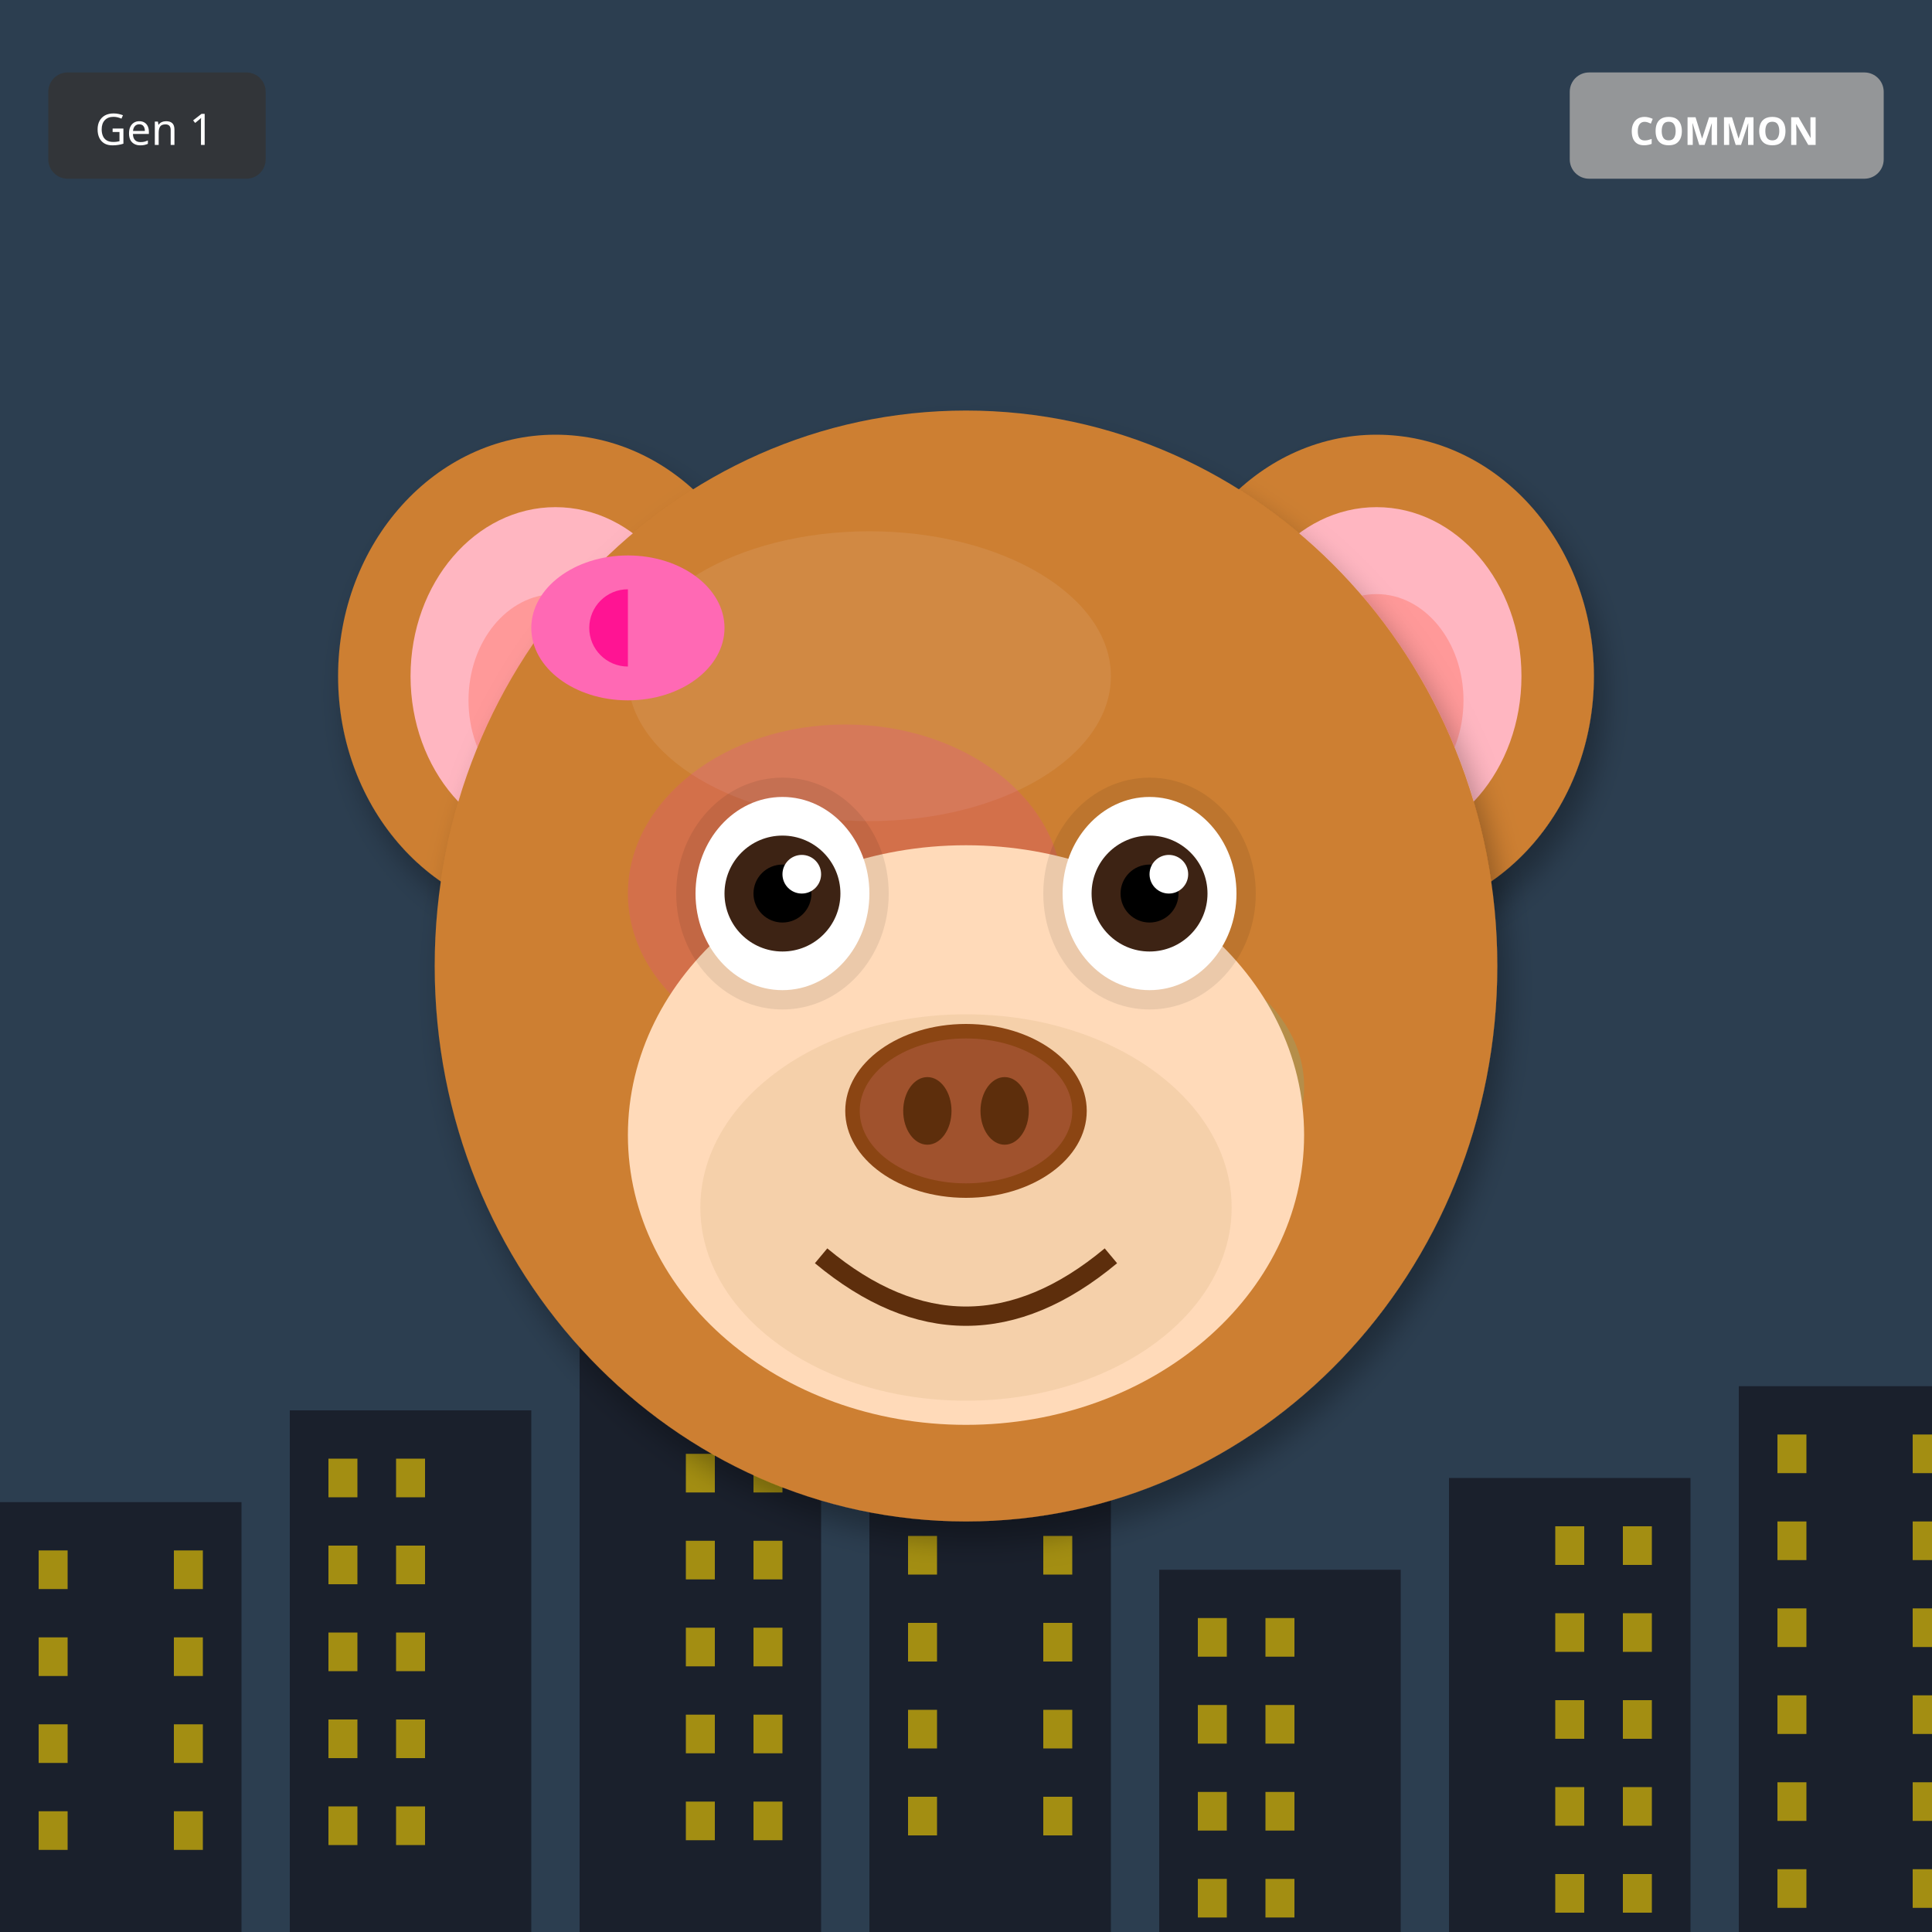
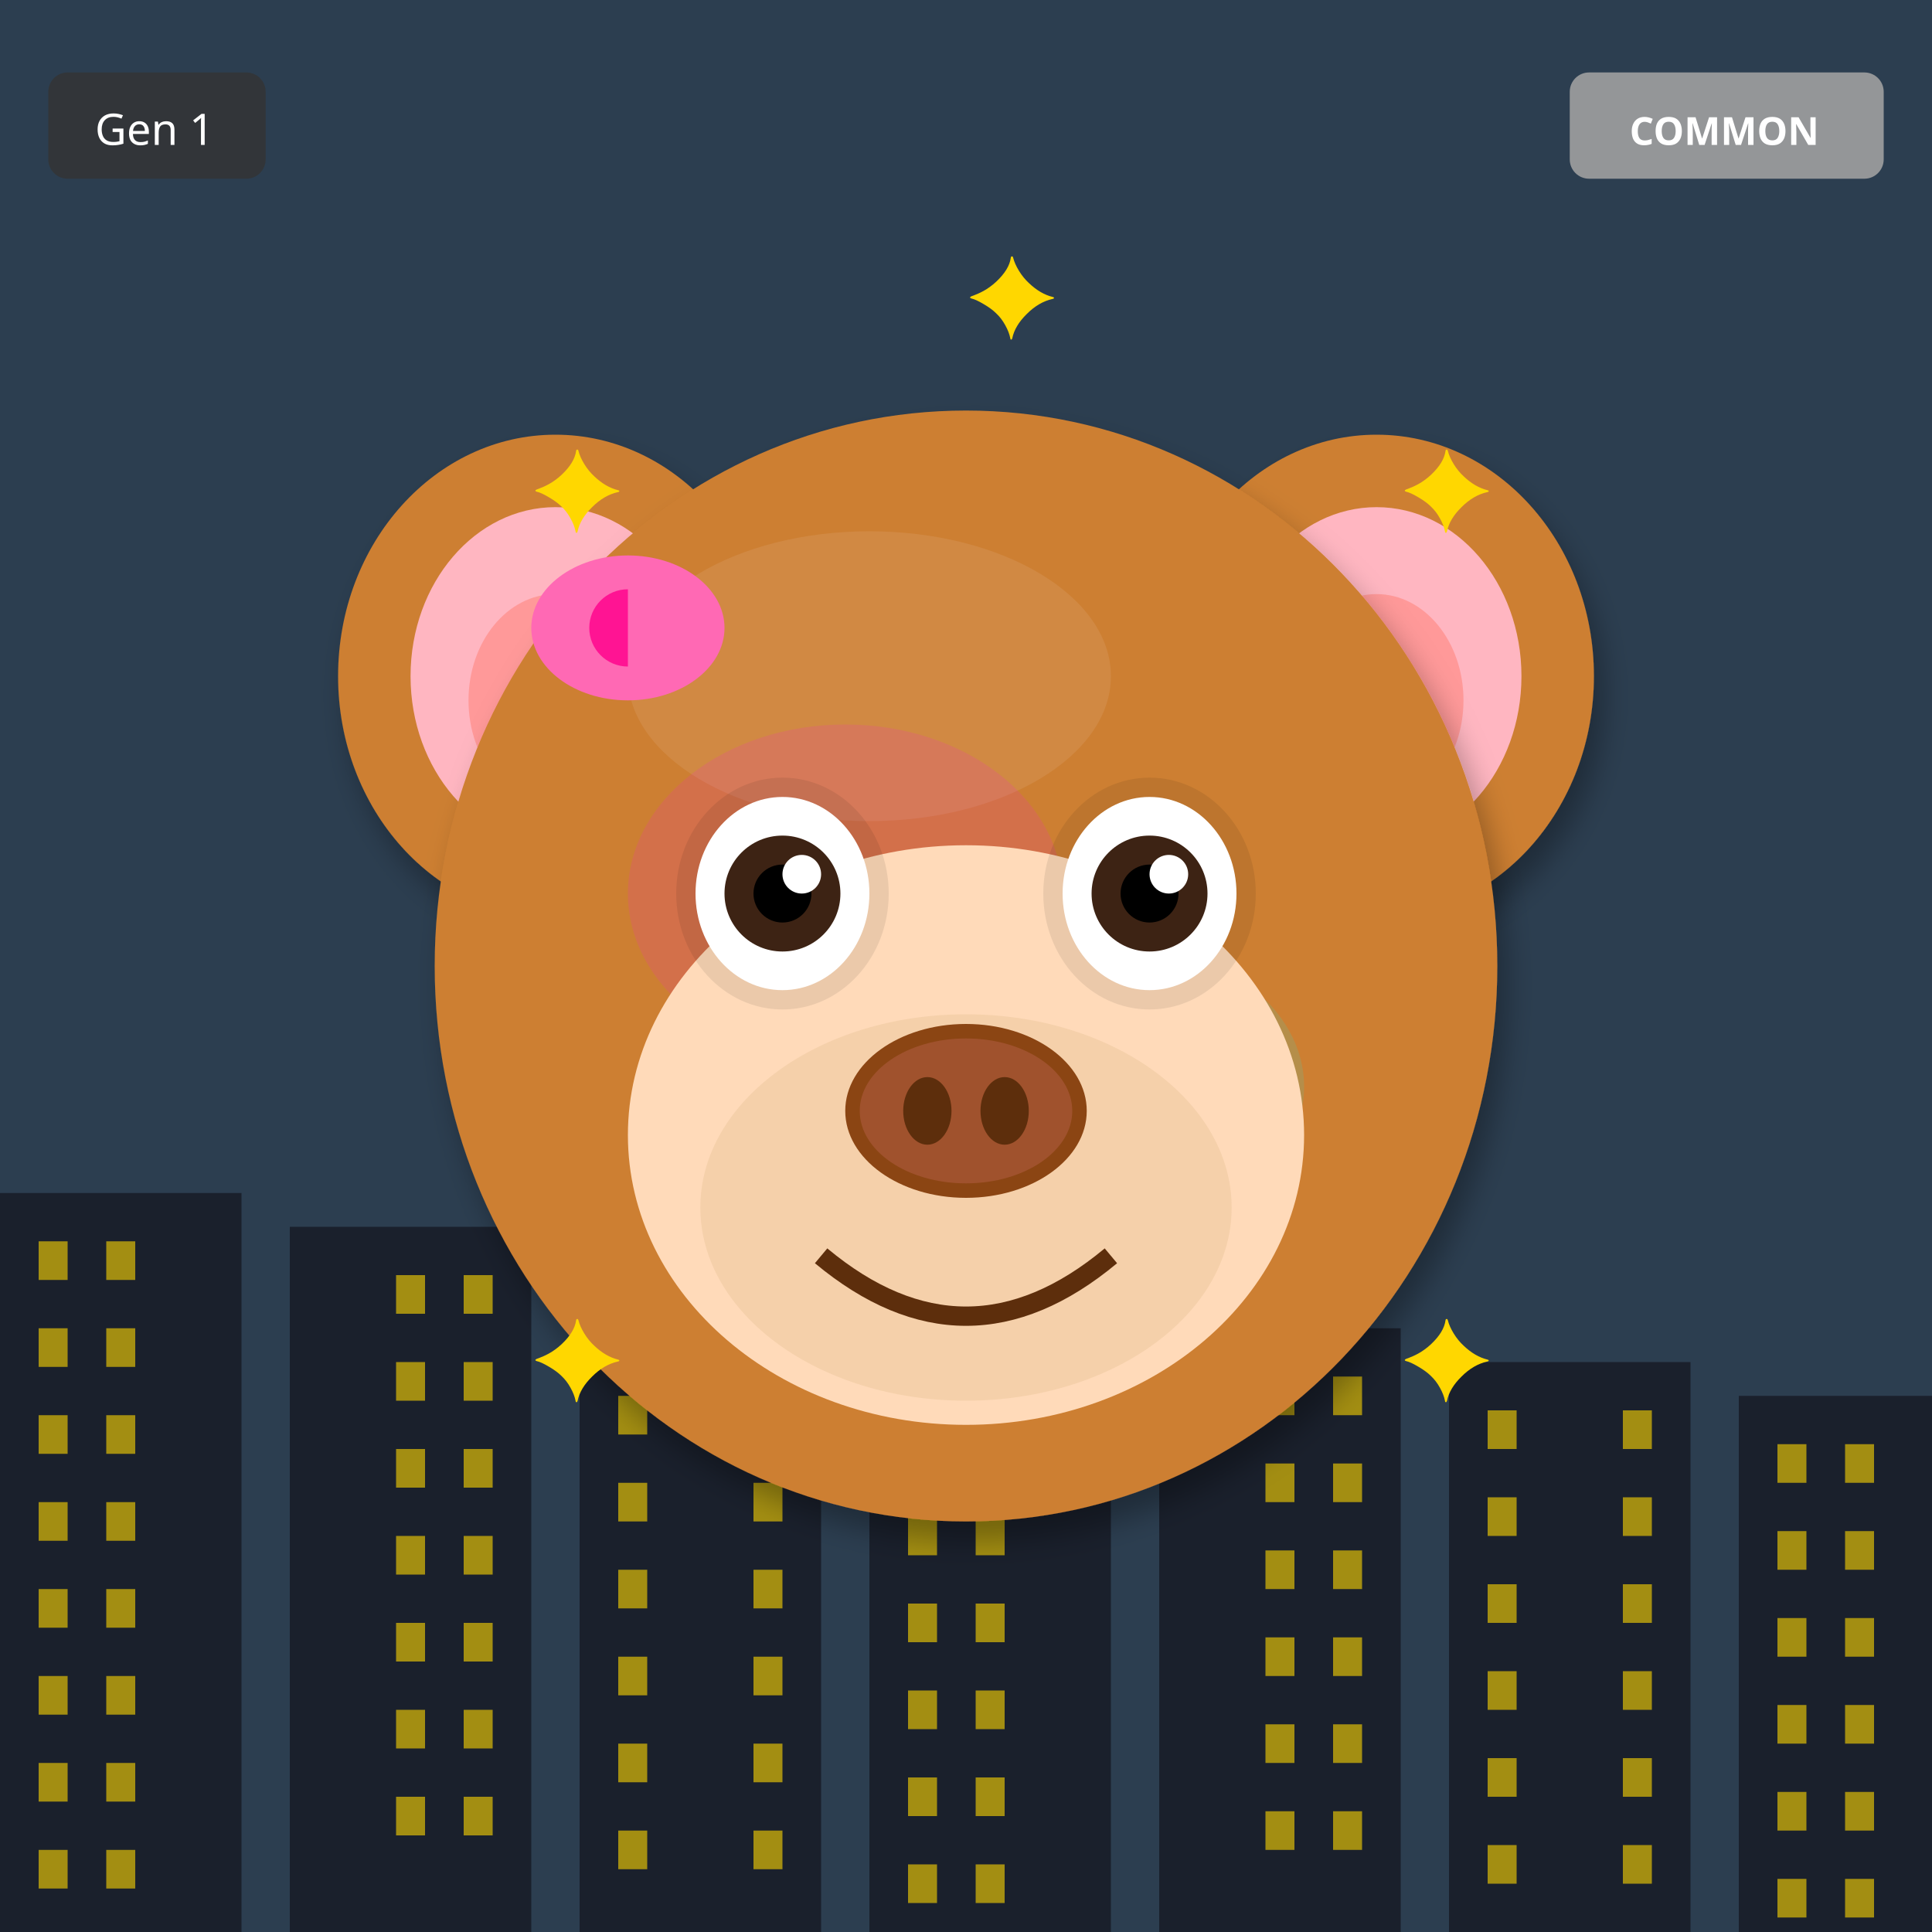
<svg xmlns="http://www.w3.org/2000/svg" width="400" height="400" viewBox="0 0 400 400">
  <defs>
    <filter id="shadow" x="-20%" y="-20%" width="140%" height="140%">
      <feDropShadow dx="2" dy="4" stdDeviation="3" flood-opacity="0.3" />
    </filter>
    <filter id="glow" x="-50%" y="-50%" width="200%" height="200%">
      <feGaussianBlur stdDeviation="8" result="blur" />
      <feMerge>
        <feMergeNode in="blur" />
        <feMergeNode in="SourceGraphic" />
      </feMerge>
    </filter>
    <linearGradient id="rainbow-body" x1="0%" y1="0%" x2="100%" y2="100%">
      <stop offset="0%" stop-color="#FF6B6B" />
      <stop offset="25%" stop-color="#FFE66D" />
      <stop offset="50%" stop-color="#4ECDC4" />
      <stop offset="75%" stop-color="#45B7D1" />
      <stop offset="100%" stop-color="#DDA0DD" />
    </linearGradient>
    <radialGradient id="galaxy-body" cx="30%" cy="30%">
      <stop offset="0%" stop-color="#E6E6FA" />
      <stop offset="50%" stop-color="#9370DB" />
      <stop offset="100%" stop-color="#1A0033" />
    </radialGradient>
    <linearGradient id="holo-body" x1="0%" y1="0%" x2="100%" y2="100%">
      <stop offset="0%" stop-color="#FF00FF" />
      <stop offset="50%" stop-color="#00FFFF" />
      <stop offset="100%" stop-color="#FFFF00" />
    </linearGradient>
    <linearGradient id="sky-gradient" x1="0%" y1="0%" x2="0%" y2="100%">
      <stop offset="0%" stop-color="#87CEEB" />
      <stop offset="100%" stop-color="#E0F4FF" />
    </linearGradient>
    <linearGradient id="grass-gradient" x1="0%" y1="0%" x2="0%" y2="100%">
      <stop offset="0%" stop-color="#90EE90" />
      <stop offset="100%" stop-color="#228B22" />
    </linearGradient>
    <linearGradient id="sunset-gradient" x1="0%" y1="0%" x2="0%" y2="100%">
      <stop offset="0%" stop-color="#FF6B6B" />
      <stop offset="50%" stop-color="#FFE66D" />
      <stop offset="100%" stop-color="#4ECDC4" />
    </linearGradient>
    <linearGradient id="aurora-gradient" x1="0%" y1="0%" x2="100%" y2="100%">
      <stop offset="0%" stop-color="#0D1B2A" />
      <stop offset="30%" stop-color="#00FF7F" />
      <stop offset="70%" stop-color="#FF00FF" />
      <stop offset="100%" stop-color="#0D1B2A" />
    </linearGradient>
    <radialGradient id="multiverse-gradient" cx="50%" cy="50%">
      <stop offset="0%" stop-color="#FFD700" />
      <stop offset="40%" stop-color="#FF00FF" />
      <stop offset="70%" stop-color="#00FFFF" />
      <stop offset="100%" stop-color="#000" />
    </radialGradient>
    <linearGradient id="rift-gradient" x1="0%" y1="0%" x2="100%" y2="100%">
      <stop offset="0%" stop-color="#000" />
      <stop offset="30%" stop-color="#9400D3" />
      <stop offset="50%" stop-color="#00FFFF" />
      <stop offset="70%" stop-color="#9400D3" />
      <stop offset="100%" stop-color="#000" />
    </linearGradient>
    <linearGradient id="heaven-gradient" x1="0%" y1="0%" x2="0%" y2="100%">
      <stop offset="0%" stop-color="#FFF" />
      <stop offset="50%" stop-color="#FFD700" stop-opacity="0.3" />
      <stop offset="100%" stop-color="#F0F8FF" />
    </linearGradient>
    <clipPath id="head-clip">
      <ellipse cx="200" cy="200" rx="110" ry="115" />
    </clipPath>
  </defs>
  <rect width="400" height="400" fill="#2C3E50" />
-   <rect x="0" y="311" width="50" height="89" fill="#1A202C" />
-   <rect x="8" y="321" width="6" height="8" fill="#FFD700" opacity="0.6" />
-   <rect x="36" y="321" width="6" height="8" fill="#FFD700" opacity="0.6" />
-   <rect x="8" y="339" width="6" height="8" fill="#FFD700" opacity="0.6" />
-   <rect x="36" y="339" width="6" height="8" fill="#FFD700" opacity="0.6" />
-   <rect x="8" y="357" width="6" height="8" fill="#FFD700" opacity="0.6" />
-   <rect x="36" y="357" width="6" height="8" fill="#FFD700" opacity="0.6" />
-   <rect x="8" y="375" width="6" height="8" fill="#FFD700" opacity="0.6" />
-   <rect x="36" y="375" width="6" height="8" fill="#FFD700" opacity="0.6" />
-   <rect x="60" y="292" width="50" height="108" fill="#1A202C" />
-   <rect x="68" y="302" width="6" height="8" fill="#FFD700" opacity="0.6" />
-   <rect x="82" y="302" width="6" height="8" fill="#FFD700" opacity="0.6" />
-   <rect x="68" y="320" width="6" height="8" fill="#FFD700" opacity="0.6" />
-   <rect x="82" y="320" width="6" height="8" fill="#FFD700" opacity="0.6" />
-   <rect x="68" y="338" width="6" height="8" fill="#FFD700" opacity="0.6" />
-   <rect x="82" y="338" width="6" height="8" fill="#FFD700" opacity="0.6" />
-   <rect x="68" y="356" width="6" height="8" fill="#FFD700" opacity="0.6" />
-   <rect x="82" y="356" width="6" height="8" fill="#FFD700" opacity="0.6" />
-   <rect x="68" y="374" width="6" height="8" fill="#FFD700" opacity="0.6" />
-   <rect x="82" y="374" width="6" height="8" fill="#FFD700" opacity="0.6" />
-   <rect x="120" y="273" width="50" height="127" fill="#1A202C" />
-   <rect x="142" y="283" width="6" height="8" fill="#FFD700" opacity="0.6" />
-   <rect x="156" y="283" width="6" height="8" fill="#FFD700" opacity="0.6" />
-   <rect x="142" y="301" width="6" height="8" fill="#FFD700" opacity="0.6" />
-   <rect x="156" y="301" width="6" height="8" fill="#FFD700" opacity="0.6" />
-   <rect x="142" y="319" width="6" height="8" fill="#FFD700" opacity="0.6" />
-   <rect x="156" y="319" width="6" height="8" fill="#FFD700" opacity="0.6" />
-   <rect x="142" y="337" width="6" height="8" fill="#FFD700" opacity="0.6" />
-   <rect x="156" y="337" width="6" height="8" fill="#FFD700" opacity="0.6" />
-   <rect x="142" y="355" width="6" height="8" fill="#FFD700" opacity="0.6" />
-   <rect x="156" y="355" width="6" height="8" fill="#FFD700" opacity="0.6" />
-   <rect x="142" y="373" width="6" height="8" fill="#FFD700" opacity="0.6" />
-   <rect x="156" y="373" width="6" height="8" fill="#FFD700" opacity="0.6" />
-   <rect x="180" y="254" width="50" height="146" fill="#1A202C" />
-   <rect x="188" y="264" width="6" height="8" fill="#FFD700" opacity="0.6" />
-   <rect x="216" y="264" width="6" height="8" fill="#FFD700" opacity="0.6" />
-   <rect x="188" y="282" width="6" height="8" fill="#FFD700" opacity="0.6" />
-   <rect x="216" y="282" width="6" height="8" fill="#FFD700" opacity="0.6" />
-   <rect x="188" y="300" width="6" height="8" fill="#FFD700" opacity="0.6" />
-   <rect x="216" y="300" width="6" height="8" fill="#FFD700" opacity="0.6" />
-   <rect x="188" y="318" width="6" height="8" fill="#FFD700" opacity="0.6" />
-   <rect x="216" y="318" width="6" height="8" fill="#FFD700" opacity="0.6" />
-   <rect x="188" y="336" width="6" height="8" fill="#FFD700" opacity="0.6" />
-   <rect x="216" y="336" width="6" height="8" fill="#FFD700" opacity="0.6" />
-   <rect x="188" y="354" width="6" height="8" fill="#FFD700" opacity="0.6" />
-   <rect x="216" y="354" width="6" height="8" fill="#FFD700" opacity="0.6" />
-   <rect x="188" y="372" width="6" height="8" fill="#FFD700" opacity="0.6" />
-   <rect x="216" y="372" width="6" height="8" fill="#FFD700" opacity="0.6" />
-   <rect x="240" y="325" width="50" height="75" fill="#1A202C" />
-   <rect x="248" y="335" width="6" height="8" fill="#FFD700" opacity="0.6" />
-   <rect x="262" y="335" width="6" height="8" fill="#FFD700" opacity="0.6" />
-   <rect x="248" y="353" width="6" height="8" fill="#FFD700" opacity="0.6" />
-   <rect x="262" y="353" width="6" height="8" fill="#FFD700" opacity="0.6" />
-   <rect x="248" y="371" width="6" height="8" fill="#FFD700" opacity="0.6" />
-   <rect x="262" y="371" width="6" height="8" fill="#FFD700" opacity="0.6" />
-   <rect x="248" y="389" width="6" height="8" fill="#FFD700" opacity="0.6" />
-   <rect x="262" y="389" width="6" height="8" fill="#FFD700" opacity="0.6" />
-   <rect x="300" y="306" width="50" height="94" fill="#1A202C" />
-   <rect x="322" y="316" width="6" height="8" fill="#FFD700" opacity="0.6" />
-   <rect x="336" y="316" width="6" height="8" fill="#FFD700" opacity="0.6" />
-   <rect x="322" y="334" width="6" height="8" fill="#FFD700" opacity="0.6" />
-   <rect x="336" y="334" width="6" height="8" fill="#FFD700" opacity="0.6" />
-   <rect x="322" y="352" width="6" height="8" fill="#FFD700" opacity="0.6" />
-   <rect x="336" y="352" width="6" height="8" fill="#FFD700" opacity="0.6" />
-   <rect x="322" y="370" width="6" height="8" fill="#FFD700" opacity="0.6" />
-   <rect x="336" y="370" width="6" height="8" fill="#FFD700" opacity="0.6" />
-   <rect x="322" y="388" width="6" height="8" fill="#FFD700" opacity="0.6" />
-   <rect x="336" y="388" width="6" height="8" fill="#FFD700" opacity="0.6" />
-   <rect x="360" y="287" width="50" height="113" fill="#1A202C" />
-   <rect x="368" y="297" width="6" height="8" fill="#FFD700" opacity="0.6" />
-   <rect x="396" y="297" width="6" height="8" fill="#FFD700" opacity="0.6" />
-   <rect x="368" y="315" width="6" height="8" fill="#FFD700" opacity="0.6" />
-   <rect x="396" y="315" width="6" height="8" fill="#FFD700" opacity="0.6" />
-   <rect x="368" y="333" width="6" height="8" fill="#FFD700" opacity="0.6" />
-   <rect x="396" y="333" width="6" height="8" fill="#FFD700" opacity="0.6" />
-   <rect x="368" y="351" width="6" height="8" fill="#FFD700" opacity="0.6" />
-   <rect x="396" y="351" width="6" height="8" fill="#FFD700" opacity="0.6" />
-   <rect x="368" y="369" width="6" height="8" fill="#FFD700" opacity="0.6" />
-   <rect x="396" y="369" width="6" height="8" fill="#FFD700" opacity="0.6" />
-   <rect x="368" y="387" width="6" height="8" fill="#FFD700" opacity="0.6" />
-   <rect x="396" y="387" width="6" height="8" fill="#FFD700" opacity="0.6" />
+   <rect x="0" y="247" width="50" height="153" fill="#1A202C" />
+   <rect x="8" y="257" width="6" height="8" fill="#FFD700" opacity="0.6" />
+   <rect x="22" y="257" width="6" height="8" fill="#FFD700" opacity="0.6" />
+   <rect x="8" y="275" width="6" height="8" fill="#FFD700" opacity="0.6" />
+   <rect x="22" y="275" width="6" height="8" fill="#FFD700" opacity="0.6" />
+   <rect x="8" y="293" width="6" height="8" fill="#FFD700" opacity="0.6" />
+   <rect x="22" y="293" width="6" height="8" fill="#FFD700" opacity="0.6" />
+   <rect x="8" y="311" width="6" height="8" fill="#FFD700" opacity="0.6" />
+   <rect x="22" y="311" width="6" height="8" fill="#FFD700" opacity="0.6" />
+   <rect x="8" y="329" width="6" height="8" fill="#FFD700" opacity="0.6" />
+   <rect x="22" y="329" width="6" height="8" fill="#FFD700" opacity="0.6" />
+   <rect x="8" y="347" width="6" height="8" fill="#FFD700" opacity="0.6" />
+   <rect x="22" y="347" width="6" height="8" fill="#FFD700" opacity="0.6" />
+   <rect x="8" y="365" width="6" height="8" fill="#FFD700" opacity="0.6" />
+   <rect x="22" y="365" width="6" height="8" fill="#FFD700" opacity="0.6" />
+   <rect x="8" y="383" width="6" height="8" fill="#FFD700" opacity="0.6" />
+   <rect x="22" y="383" width="6" height="8" fill="#FFD700" opacity="0.6" />
+   <rect x="60" y="254" width="50" height="146" fill="#1A202C" />
+   <rect x="82" y="264" width="6" height="8" fill="#FFD700" opacity="0.6" />
+   <rect x="96" y="264" width="6" height="8" fill="#FFD700" opacity="0.6" />
+   <rect x="82" y="282" width="6" height="8" fill="#FFD700" opacity="0.6" />
+   <rect x="96" y="282" width="6" height="8" fill="#FFD700" opacity="0.6" />
+   <rect x="82" y="300" width="6" height="8" fill="#FFD700" opacity="0.6" />
+   <rect x="96" y="300" width="6" height="8" fill="#FFD700" opacity="0.6" />
+   <rect x="82" y="318" width="6" height="8" fill="#FFD700" opacity="0.6" />
+   <rect x="96" y="318" width="6" height="8" fill="#FFD700" opacity="0.6" />
+   <rect x="82" y="336" width="6" height="8" fill="#FFD700" opacity="0.6" />
+   <rect x="96" y="336" width="6" height="8" fill="#FFD700" opacity="0.6" />
+   <rect x="82" y="354" width="6" height="8" fill="#FFD700" opacity="0.6" />
+   <rect x="96" y="354" width="6" height="8" fill="#FFD700" opacity="0.6" />
+   <rect x="82" y="372" width="6" height="8" fill="#FFD700" opacity="0.6" />
+   <rect x="96" y="372" width="6" height="8" fill="#FFD700" opacity="0.6" />
+   <rect x="120" y="261" width="50" height="139" fill="#1A202C" />
+   <rect x="128" y="271" width="6" height="8" fill="#FFD700" opacity="0.6" />
+   <rect x="156" y="271" width="6" height="8" fill="#FFD700" opacity="0.6" />
+   <rect x="128" y="289" width="6" height="8" fill="#FFD700" opacity="0.6" />
+   <rect x="156" y="289" width="6" height="8" fill="#FFD700" opacity="0.6" />
+   <rect x="128" y="307" width="6" height="8" fill="#FFD700" opacity="0.6" />
+   <rect x="156" y="307" width="6" height="8" fill="#FFD700" opacity="0.6" />
+   <rect x="128" y="325" width="6" height="8" fill="#FFD700" opacity="0.6" />
+   <rect x="156" y="325" width="6" height="8" fill="#FFD700" opacity="0.6" />
+   <rect x="128" y="343" width="6" height="8" fill="#FFD700" opacity="0.6" />
+   <rect x="156" y="343" width="6" height="8" fill="#FFD700" opacity="0.6" />
+   <rect x="128" y="361" width="6" height="8" fill="#FFD700" opacity="0.6" />
+   <rect x="156" y="361" width="6" height="8" fill="#FFD700" opacity="0.6" />
+   <rect x="128" y="379" width="6" height="8" fill="#FFD700" opacity="0.6" />
+   <rect x="156" y="379" width="6" height="8" fill="#FFD700" opacity="0.6" />
+   <rect x="180" y="268" width="50" height="132" fill="#1A202C" />
+   <rect x="188" y="278" width="6" height="8" fill="#FFD700" opacity="0.6" />
+   <rect x="202" y="278" width="6" height="8" fill="#FFD700" opacity="0.6" />
+   <rect x="188" y="296" width="6" height="8" fill="#FFD700" opacity="0.6" />
+   <rect x="202" y="296" width="6" height="8" fill="#FFD700" opacity="0.6" />
+   <rect x="188" y="314" width="6" height="8" fill="#FFD700" opacity="0.6" />
+   <rect x="202" y="314" width="6" height="8" fill="#FFD700" opacity="0.6" />
+   <rect x="188" y="332" width="6" height="8" fill="#FFD700" opacity="0.6" />
+   <rect x="202" y="332" width="6" height="8" fill="#FFD700" opacity="0.6" />
+   <rect x="188" y="350" width="6" height="8" fill="#FFD700" opacity="0.6" />
+   <rect x="202" y="350" width="6" height="8" fill="#FFD700" opacity="0.6" />
+   <rect x="188" y="368" width="6" height="8" fill="#FFD700" opacity="0.6" />
+   <rect x="202" y="368" width="6" height="8" fill="#FFD700" opacity="0.6" />
+   <rect x="188" y="386" width="6" height="8" fill="#FFD700" opacity="0.6" />
+   <rect x="202" y="386" width="6" height="8" fill="#FFD700" opacity="0.6" />
+   <rect x="240" y="275" width="50" height="125" fill="#1A202C" />
+   <rect x="262" y="285" width="6" height="8" fill="#FFD700" opacity="0.6" />
+   <rect x="276" y="285" width="6" height="8" fill="#FFD700" opacity="0.6" />
+   <rect x="262" y="303" width="6" height="8" fill="#FFD700" opacity="0.6" />
+   <rect x="276" y="303" width="6" height="8" fill="#FFD700" opacity="0.6" />
+   <rect x="262" y="321" width="6" height="8" fill="#FFD700" opacity="0.6" />
+   <rect x="276" y="321" width="6" height="8" fill="#FFD700" opacity="0.6" />
+   <rect x="262" y="339" width="6" height="8" fill="#FFD700" opacity="0.6" />
+   <rect x="276" y="339" width="6" height="8" fill="#FFD700" opacity="0.6" />
+   <rect x="262" y="357" width="6" height="8" fill="#FFD700" opacity="0.6" />
+   <rect x="276" y="357" width="6" height="8" fill="#FFD700" opacity="0.6" />
+   <rect x="262" y="375" width="6" height="8" fill="#FFD700" opacity="0.6" />
+   <rect x="276" y="375" width="6" height="8" fill="#FFD700" opacity="0.6" />
+   <rect x="300" y="282" width="50" height="118" fill="#1A202C" />
+   <rect x="308" y="292" width="6" height="8" fill="#FFD700" opacity="0.6" />
+   <rect x="336" y="292" width="6" height="8" fill="#FFD700" opacity="0.6" />
+   <rect x="308" y="310" width="6" height="8" fill="#FFD700" opacity="0.6" />
+   <rect x="336" y="310" width="6" height="8" fill="#FFD700" opacity="0.6" />
+   <rect x="308" y="328" width="6" height="8" fill="#FFD700" opacity="0.6" />
+   <rect x="336" y="328" width="6" height="8" fill="#FFD700" opacity="0.6" />
+   <rect x="308" y="346" width="6" height="8" fill="#FFD700" opacity="0.6" />
+   <rect x="336" y="346" width="6" height="8" fill="#FFD700" opacity="0.6" />
+   <rect x="308" y="364" width="6" height="8" fill="#FFD700" opacity="0.6" />
+   <rect x="336" y="364" width="6" height="8" fill="#FFD700" opacity="0.6" />
+   <rect x="308" y="382" width="6" height="8" fill="#FFD700" opacity="0.6" />
+   <rect x="336" y="382" width="6" height="8" fill="#FFD700" opacity="0.6" />
+   <rect x="360" y="289" width="50" height="111" fill="#1A202C" />
+   <rect x="368" y="299" width="6" height="8" fill="#FFD700" opacity="0.6" />
+   <rect x="382" y="299" width="6" height="8" fill="#FFD700" opacity="0.6" />
+   <rect x="368" y="317" width="6" height="8" fill="#FFD700" opacity="0.6" />
+   <rect x="382" y="317" width="6" height="8" fill="#FFD700" opacity="0.6" />
+   <rect x="368" y="335" width="6" height="8" fill="#FFD700" opacity="0.6" />
+   <rect x="382" y="335" width="6" height="8" fill="#FFD700" opacity="0.6" />
+   <rect x="368" y="353" width="6" height="8" fill="#FFD700" opacity="0.6" />
+   <rect x="382" y="353" width="6" height="8" fill="#FFD700" opacity="0.6" />
+   <rect x="368" y="371" width="6" height="8" fill="#FFD700" opacity="0.6" />
+   <rect x="382" y="371" width="6" height="8" fill="#FFD700" opacity="0.6" />
+   <rect x="368" y="389" width="6" height="8" fill="#FFD700" opacity="0.6" />
+   <rect x="382" y="389" width="6" height="8" fill="#FFD700" opacity="0.6" />
  <ellipse cx="115" cy="140" rx="45" ry="50" fill="#CD7F32" filter="url(#shadow)" />
  <ellipse cx="115" cy="140" rx="30" ry="35" fill="#FFB6C1" />
  <ellipse cx="115" cy="145" rx="18" ry="22" fill="#FF9999" />
  <ellipse cx="285" cy="140" rx="45" ry="50" fill="#CD7F32" filter="url(#shadow)" />
  <ellipse cx="285" cy="140" rx="30" ry="35" fill="#FFB6C1" />
  <ellipse cx="285" cy="145" rx="18" ry="22" fill="#FF9999" />
  <ellipse cx="200" cy="200" rx="110" ry="115" fill="#CD7F32" filter="url(#shadow)" />
  <ellipse cx="180" cy="140" rx="50" ry="30" fill="#DAA06D" opacity="0.3" />
  <g clip-path="url(#head-clip)">
    <ellipse cx="175" cy="185" rx="45" ry="35" fill="#FF00FF" opacity="0.12" />
    <ellipse cx="230" cy="225" rx="40" ry="30" fill="#00FFFF" opacity="0.12" />
  </g>
  <ellipse cx="200" cy="235" rx="70" ry="60" fill="#FFDAB9" />
  <ellipse cx="200" cy="250" rx="55" ry="40" fill="#DEB887" opacity="0.3" />
  <ellipse cx="162" cy="185" rx="22" ry="24" fill="#000" opacity="0.08" />
  <ellipse cx="238" cy="185" rx="22" ry="24" fill="#000" opacity="0.08" />
  <ellipse cx="162" cy="185" rx="18" ry="20" fill="white" />
  <circle cx="162" cy="185" r="12" fill="#3D2314" />
  <circle cx="162" cy="185" r="6" fill="#000" />
  <circle cx="166" cy="181" r="4" fill="white" />
  <ellipse cx="238" cy="185" rx="18" ry="20" fill="white" />
  <circle cx="238" cy="185" r="12" fill="#3D2314" />
  <circle cx="238" cy="185" r="6" fill="#000" />
  <circle cx="242" cy="181" r="4" fill="white" />
  <g>
    <ellipse cx="200" cy="230" rx="25" ry="18" fill="#8B4513" />
    <ellipse cx="200" cy="230" rx="22" ry="15" fill="#A0522D" />
    <ellipse cx="192" cy="230" rx="5" ry="7" fill="#5D2E0C" />
    <ellipse cx="208" cy="230" rx="5" ry="7" fill="#5D2E0C" />
  </g>
  <path d="M170 260 Q200 285 230 260" stroke="#5D2E0C" stroke-width="4" fill="none" />
  <ellipse cx="130" cy="130" rx="20" ry="15" fill="#FF69B4" />
  <ellipse cx="130" cy="130" rx="8" ry="8" fill="#FF1493" />
  <polygon points="130,115 145,130 130,145" fill="#FF69B4" />
+   <text x="110" y="110" font-size="24" fill="#FFD700">✦</text>
+   <text x="290" y="110" font-size="24" fill="#FFD700">✦</text>
+   <text x="110" y="290" font-size="24" fill="#FFD700">✦</text>
+   <text x="290" y="290" font-size="24" fill="#FFD700">✦</text>
+   <text x="200" y="70" font-size="24" fill="#FFD700">✦</text>
  <g transform="translate(325, 15)">
    <rect width="65" height="22" rx="4" fill="#A0A0A0" opacity="0.9" />
    <text x="32" y="15" font-size="8" fill="#FFF" text-anchor="middle" font-family="sans-serif" font-weight="bold">COMMON</text>
  </g>
  <g transform="translate(10, 15)">
    <rect width="45" height="22" rx="4" fill="#333" opacity="0.8" />
    <text x="22" y="15" font-size="9" fill="#FFF" text-anchor="middle" font-family="sans-serif">Gen 1</text>
  </g>
</svg>
